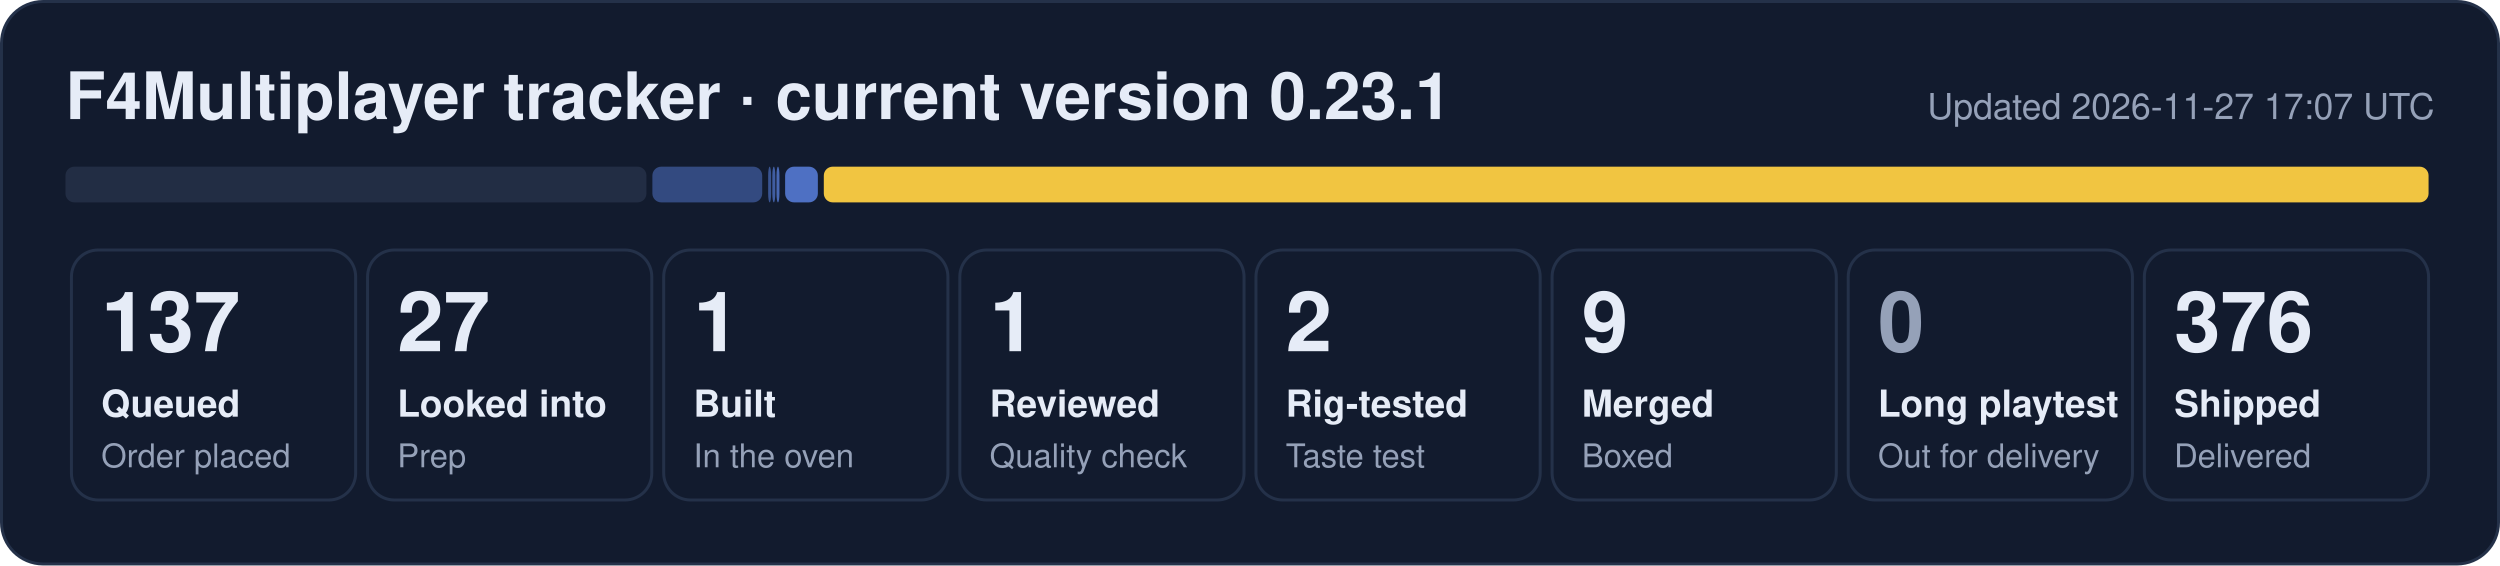
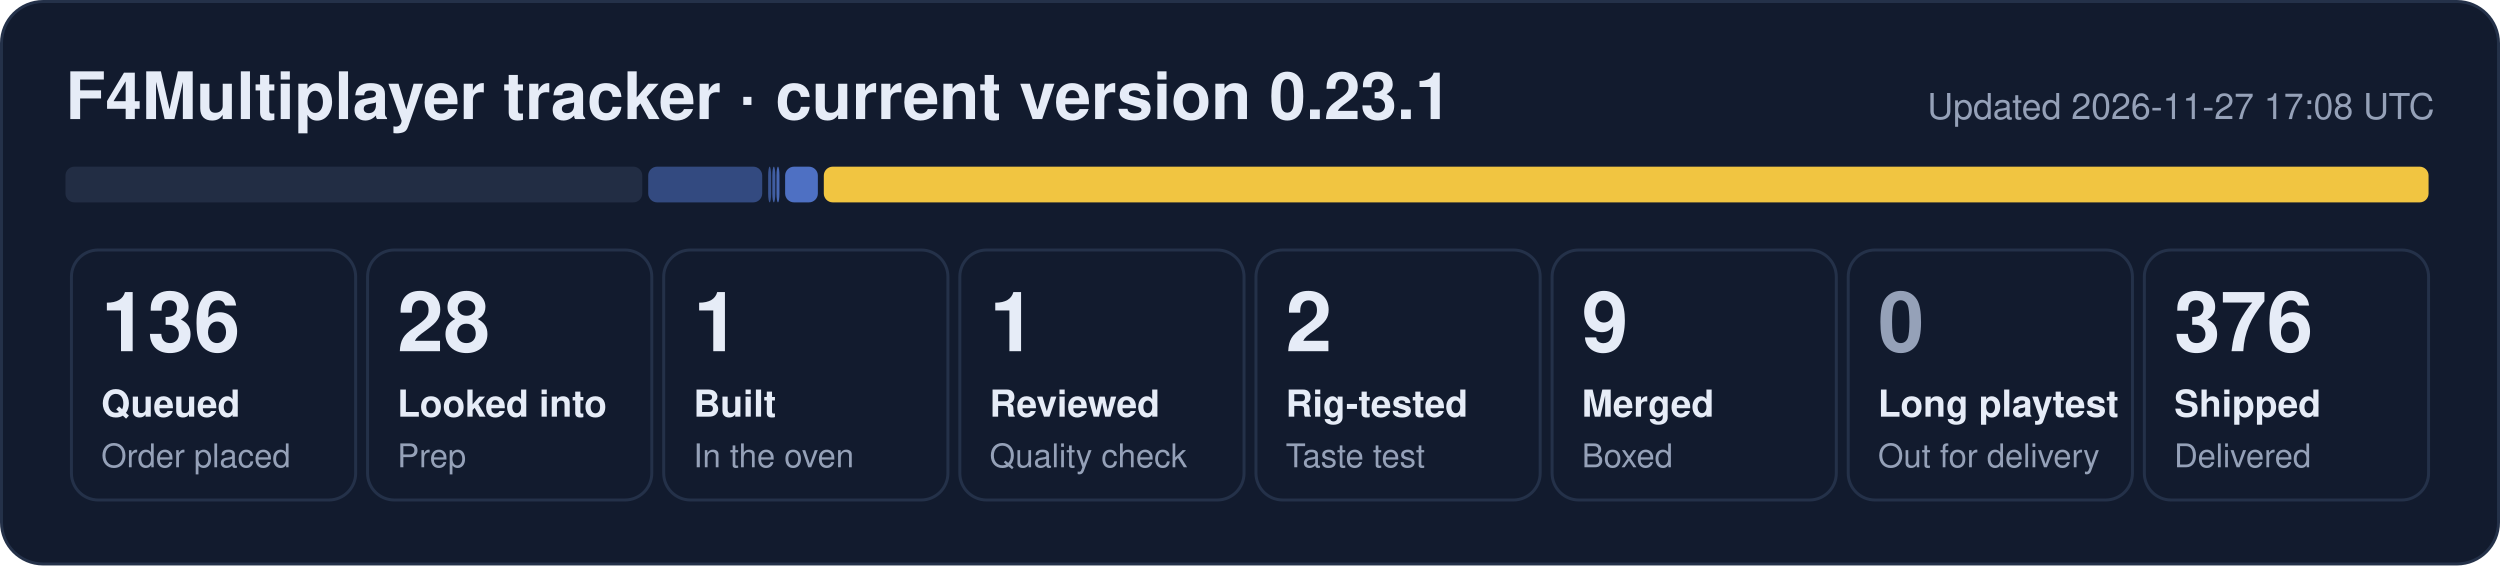
- <svg xmlns="http://www.w3.org/2000/svg" width="840" height="190" viewBox="0 0 840 190" role="img" aria-label="F4Multiplayer tracker: 137 queued, 27 looked into, 1 built, 1 reviewed, 2 rig-tested, 9 merged, 376 shipped">
+ <svg xmlns="http://www.w3.org/2000/svg" width="840" height="190" viewBox="0 0 840 190" role="img" aria-label="F4Multiplayer tracker: 136 queued, 28 looked into, 1 built, 1 reviewed, 2 rig-tested, 9 merged, 376 shipped">
  <rect x="0.5" y="0.5" width="839" height="189" rx="14" fill="#121b2e" stroke="#243149" />
  <text x="22" y="40" font-family="Segoe UI, Helvetica, Arial, sans-serif" font-size="22" font-weight="700" fill="#e6ecf7">F4Multiplayer tracker · current version 0.23.1</text>
-   <text x="818" y="40" font-family="Segoe UI, Helvetica, Arial, sans-serif" font-size="12" fill="#95a1b8" text-anchor="end">Updated 2026-11-27 17:07 UTC</text>
-   <rect x="22.0" y="56" width="195.2" height="12" rx="3" fill="#222d44" fill-opacity="1.00" />
-   <rect x="219.2" y="56" width="36.9" height="12" rx="3" fill="#5d86e8" fill-opacity="0.44" />
+   <text x="818" y="40" font-family="Segoe UI, Helvetica, Arial, sans-serif" font-size="12" fill="#95a1b8" text-anchor="end">Updated 2026-11-27 17:08 UTC</text>
+   <rect x="22.0" y="56" width="193.8" height="12" rx="3" fill="#222d44" fill-opacity="1.00" />
+   <rect x="217.8" y="56" width="38.3" height="12" rx="3" fill="#5d86e8" fill-opacity="0.44" />
  <rect x="258.1" y="56" width="1.0" height="12" rx="3" fill="#5d86e8" fill-opacity="0.53" />
  <rect x="259.5" y="56" width="1.0" height="12" rx="3" fill="#5d86e8" fill-opacity="0.62" />
  <rect x="260.9" y="56" width="1.0" height="12" rx="3" fill="#5d86e8" fill-opacity="0.71" />
  <rect x="263.8" y="56" width="11.0" height="12" rx="3" fill="#5d86e8" fill-opacity="0.80" />
  <rect x="276.8" y="56" width="539.2" height="12" rx="3" fill="#f5c842" fill-opacity="0.98" />
  <rect x="24.0" y="84" width="95.5" height="84" rx="9" fill="none" stroke="#243149" />
-   <text x="34.0" y="118" font-family="Segoe UI, Helvetica, Arial, sans-serif" font-size="28" font-weight="800" fill="#e6ecf7">137</text>
+   <text x="34.0" y="118" font-family="Segoe UI, Helvetica, Arial, sans-serif" font-size="28" font-weight="800" fill="#e6ecf7">136</text>
  <text x="34.0" y="140" font-family="Segoe UI, Helvetica, Arial, sans-serif" font-size="12.5" font-weight="600" fill="#e6ecf7">Queued</text>
  <text x="34.0" y="157" font-family="Segoe UI, Helvetica, Arial, sans-serif" font-size="11" fill="#95a1b8">Order placed</text>
  <rect x="123.5" y="84" width="95.5" height="84" rx="9" fill="none" stroke="#243149" />
-   <text x="133.5" y="118" font-family="Segoe UI, Helvetica, Arial, sans-serif" font-size="28" font-weight="800" fill="#e6ecf7">27</text>
+   <text x="133.5" y="118" font-family="Segoe UI, Helvetica, Arial, sans-serif" font-size="28" font-weight="800" fill="#e6ecf7">28</text>
  <text x="133.5" y="140" font-family="Segoe UI, Helvetica, Arial, sans-serif" font-size="12.5" font-weight="600" fill="#e6ecf7">Looked into</text>
  <text x="133.5" y="157" font-family="Segoe UI, Helvetica, Arial, sans-serif" font-size="11" fill="#95a1b8">Prep</text>
  <rect x="223.0" y="84" width="95.5" height="84" rx="9" fill="none" stroke="#243149" />
  <text x="233.0" y="118" font-family="Segoe UI, Helvetica, Arial, sans-serif" font-size="28" font-weight="800" fill="#e6ecf7">1</text>
  <text x="233.0" y="140" font-family="Segoe UI, Helvetica, Arial, sans-serif" font-size="12.5" font-weight="600" fill="#e6ecf7">Built</text>
  <text x="233.0" y="157" font-family="Segoe UI, Helvetica, Arial, sans-serif" font-size="11" fill="#95a1b8">In the oven</text>
  <rect x="322.5" y="84" width="95.5" height="84" rx="9" fill="none" stroke="#243149" />
  <text x="332.5" y="118" font-family="Segoe UI, Helvetica, Arial, sans-serif" font-size="28" font-weight="800" fill="#e6ecf7">1</text>
  <text x="332.5" y="140" font-family="Segoe UI, Helvetica, Arial, sans-serif" font-size="12.5" font-weight="600" fill="#e6ecf7">Reviewed</text>
  <text x="332.5" y="157" font-family="Segoe UI, Helvetica, Arial, sans-serif" font-size="11" fill="#95a1b8">Quality check</text>
  <rect x="422.0" y="84" width="95.5" height="84" rx="9" fill="none" stroke="#243149" />
  <text x="432.0" y="118" font-family="Segoe UI, Helvetica, Arial, sans-serif" font-size="28" font-weight="800" fill="#e6ecf7">2</text>
  <text x="432.0" y="140" font-family="Segoe UI, Helvetica, Arial, sans-serif" font-size="12.5" font-weight="600" fill="#e6ecf7">Rig-tested</text>
  <text x="432.0" y="157" font-family="Segoe UI, Helvetica, Arial, sans-serif" font-size="11" fill="#95a1b8">Taste test</text>
  <rect x="521.5" y="84" width="95.5" height="84" rx="9" fill="none" stroke="#243149" />
  <text x="531.5" y="118" font-family="Segoe UI, Helvetica, Arial, sans-serif" font-size="28" font-weight="800" fill="#e6ecf7">9</text>
  <text x="531.5" y="140" font-family="Segoe UI, Helvetica, Arial, sans-serif" font-size="12.5" font-weight="600" fill="#e6ecf7">Merged</text>
  <text x="531.5" y="157" font-family="Segoe UI, Helvetica, Arial, sans-serif" font-size="11" fill="#95a1b8">Boxed</text>
  <rect x="621.0" y="84" width="95.5" height="84" rx="9" fill="none" stroke="#243149" />
  <text x="631.0" y="118" font-family="Segoe UI, Helvetica, Arial, sans-serif" font-size="28" font-weight="800" fill="#95a1b8">0</text>
  <text x="631.0" y="140" font-family="Segoe UI, Helvetica, Arial, sans-serif" font-size="12.5" font-weight="600" fill="#e6ecf7">Long playtest</text>
  <text x="631.0" y="157" font-family="Segoe UI, Helvetica, Arial, sans-serif" font-size="11" fill="#95a1b8">Out for delivery</text>
  <rect x="720.5" y="84" width="95.5" height="84" rx="9" fill="none" stroke="#243149" />
  <text x="730.5" y="118" font-family="Segoe UI, Helvetica, Arial, sans-serif" font-size="28" font-weight="800" fill="#e6ecf7">376</text>
  <text x="730.5" y="140" font-family="Segoe UI, Helvetica, Arial, sans-serif" font-size="12.5" font-weight="600" fill="#e6ecf7">Shipped</text>
  <text x="730.5" y="157" font-family="Segoe UI, Helvetica, Arial, sans-serif" font-size="11" fill="#95a1b8">Delivered</text>
</svg>
